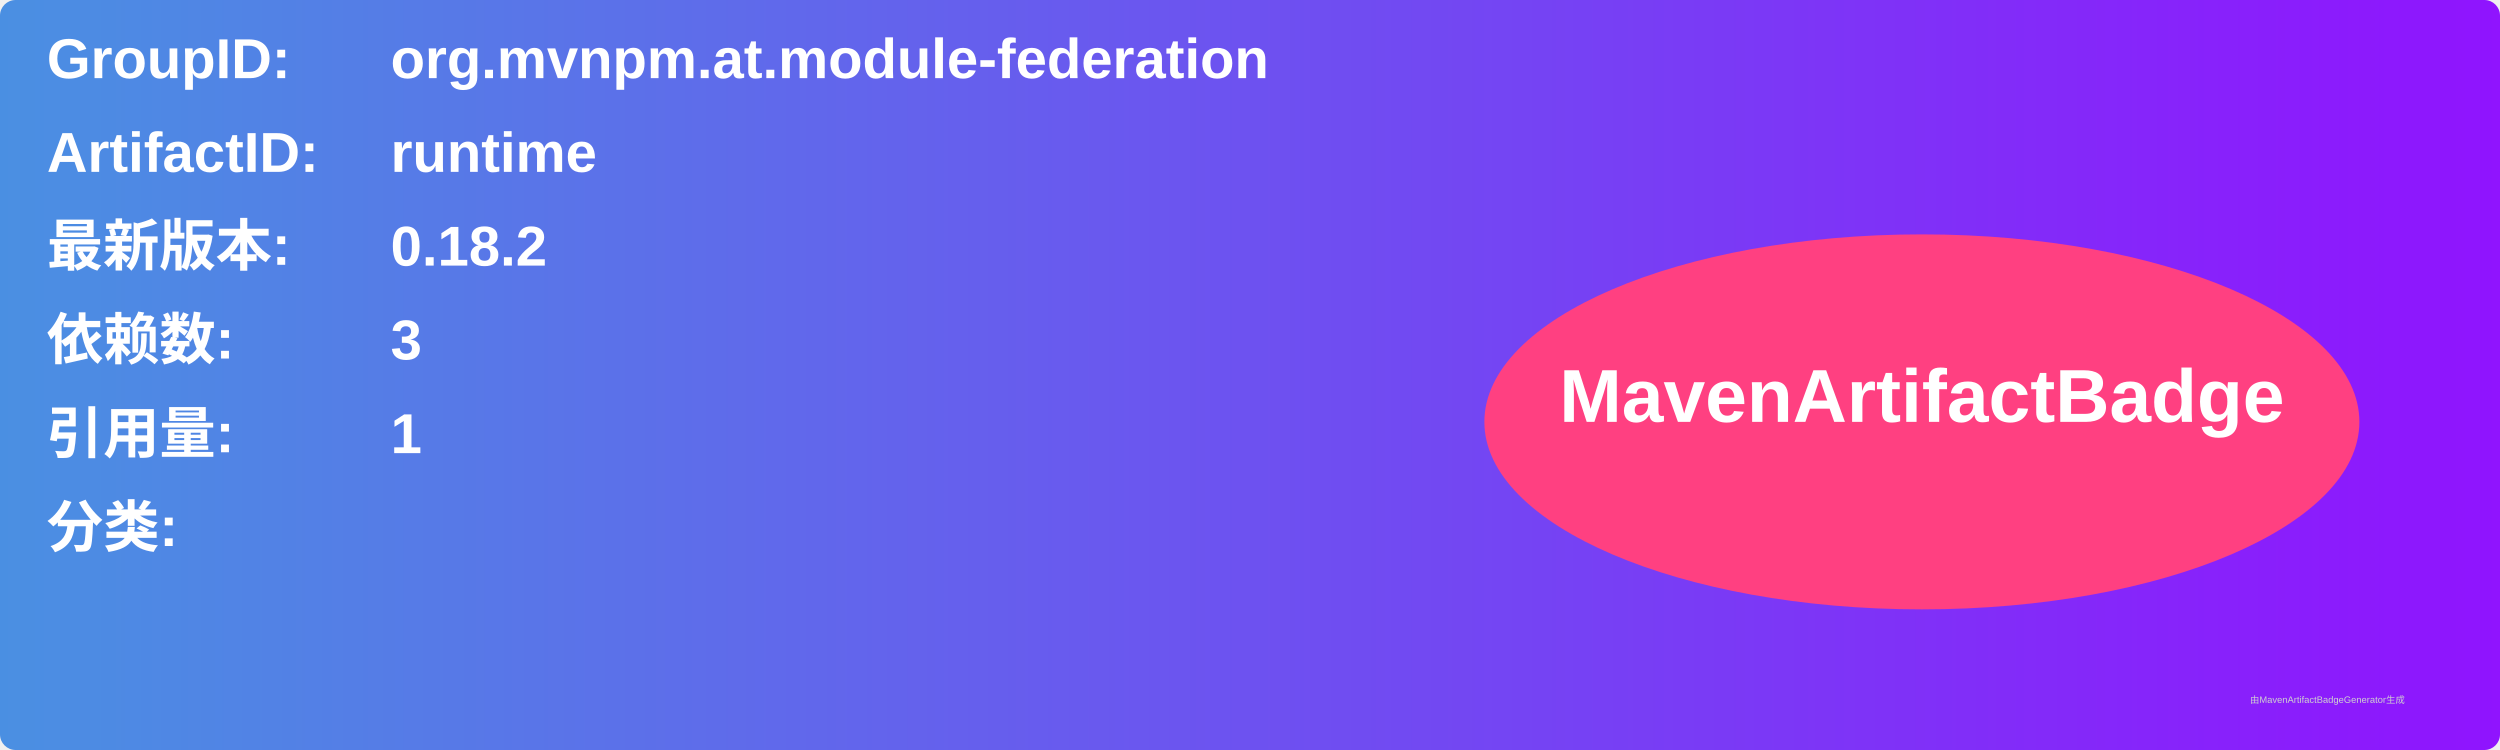
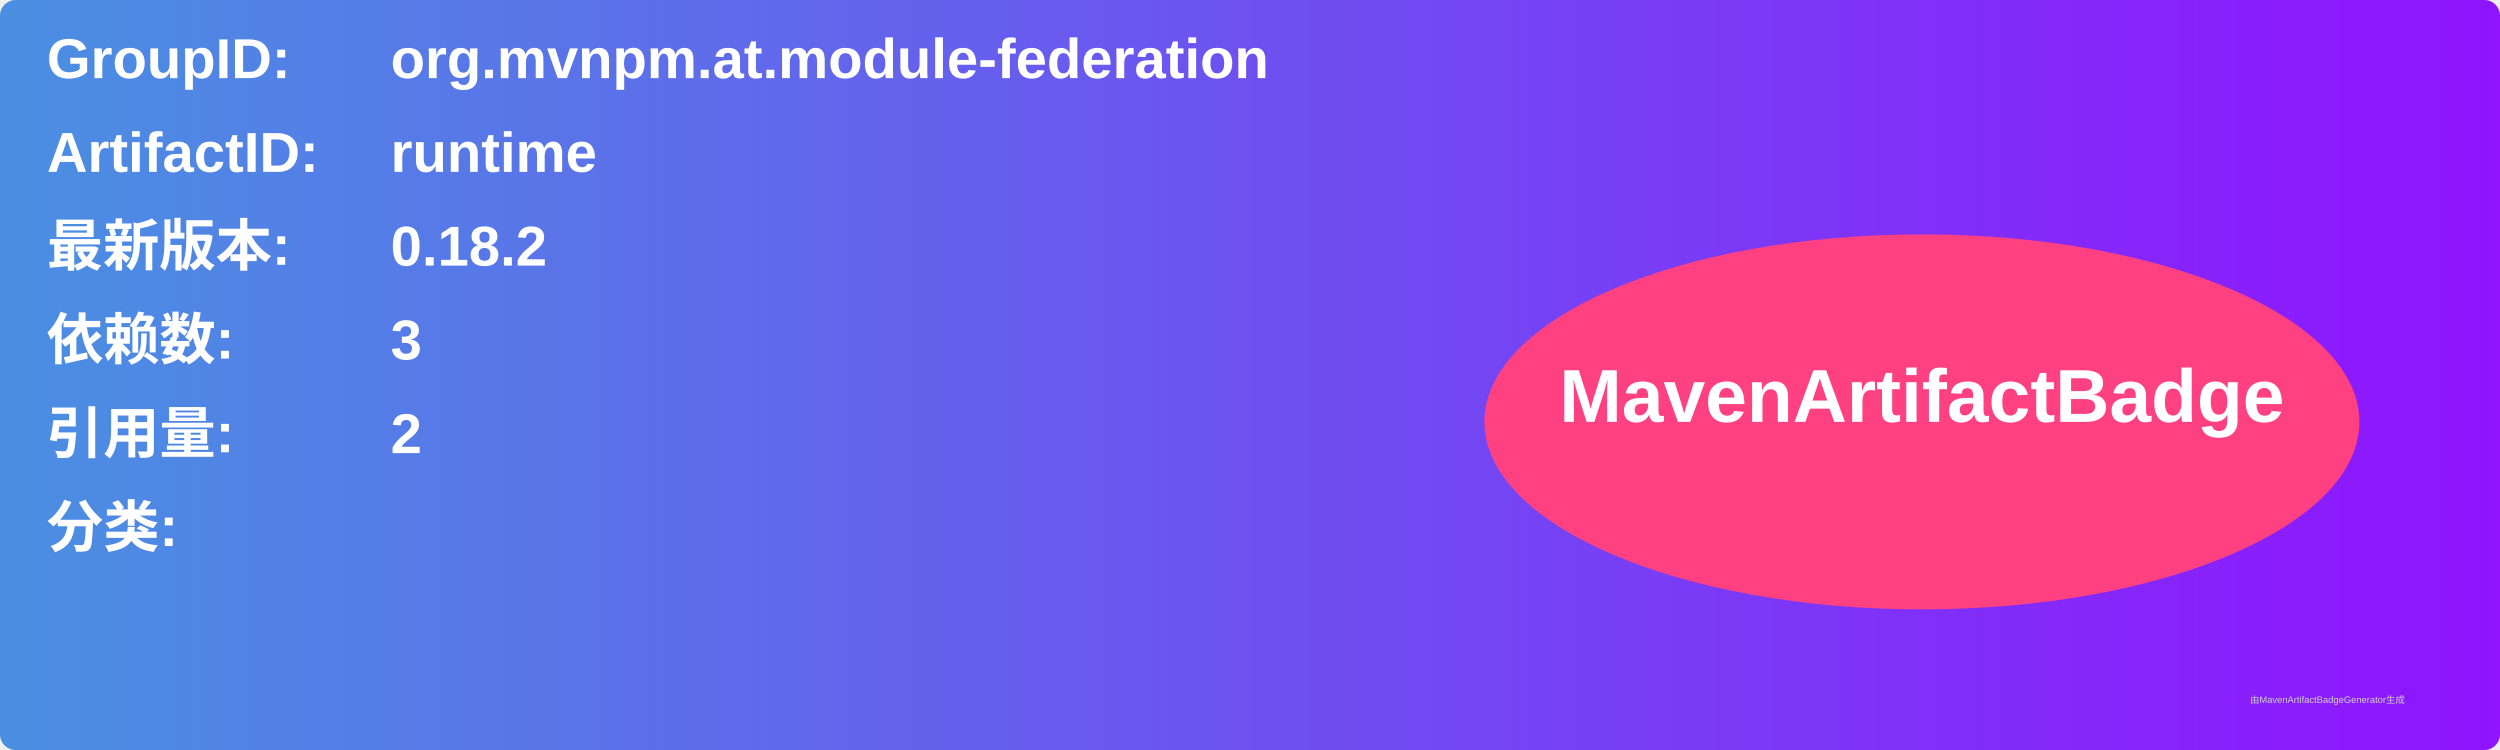
<svg xmlns="http://www.w3.org/2000/svg" width="800" height="240" viewBox="0 0 800 240">
  <linearGradient id="grad" x1="0%" y1="0%" x2="100%" y2="0%">
    <stop offset="0%" stop-color="#4a90e2" />
    <stop offset="100%" stop-color="#9013fe" />
  </linearGradient>
  <rect width="100%" height="100%" rx="5" ry="5" fill="url(#grad)" />
  <g transform="translate(15, 15)">
    <text x="0" y="10" font-family="Arial" font-size="18" fill="white" font-weight="bold" width="260">GroupID:</text>
    <text x="110" y="10" font-family="Arial" font-size="18" fill="white" font-weight="bold" width="460">org.mvnpm.at.module-federation</text>
    <text x="0" y="40" font-family="Arial" font-size="18" fill="white" font-weight="bold" width="260">ArtifactID:</text>
    <text x="110" y="40" font-family="Arial" font-size="18" fill="white" font-weight="bold" width="460">runtime</text>
    <text x="0" y="70" font-family="Arial" font-size="18" fill="white" font-weight="bold">最新版本:</text>
    <text x="110" y="70" font-family="Arial" font-size="18" fill="white" font-weight="bold">
      <tspan font-weight="bold">0.18.2</tspan>
    </text>
    <text x="0" y="100" font-family="Arial" font-size="18" fill="white" font-weight="bold">依赖数: </text>
    <text x="110" y="100" font-family="Arial" font-size="18" fill="white">
      <tspan font-weight="bold">3</tspan>
    </text>
    <text x="0" y="130" font-family="Arial" font-size="18" fill="white" font-weight="bold">引用量: </text>
    <text x="110" y="130" font-family="Arial" font-size="18" fill="white">
-       <tspan font-weight="bold">1</tspan>
+       <tspan font-weight="bold">2</tspan>
    </text>
    <text x="0" y="160" font-family="Arial" font-size="18" fill="white" font-weight="bold">分类:</text>
    <text x="10" y="190" font-family="Arial" font-size="10" fill="white">
      <tspan font-weight="bold" />
    </text>
    <ellipse cx="600" cy="120" rx="140" ry="60" fill="#ff4081" />
    <text x="600" y="120" text-anchor="middle" font-family="Arial" font-size="24" fill="white" font-weight="bold">MavenArtifactBadge</text>
  </g>
  <text x="720" y="225" font-family="Arial" font-size="3" fill="#d0d0d0">由MavenArtifactBadgeGenerator生成</text>
</svg>
